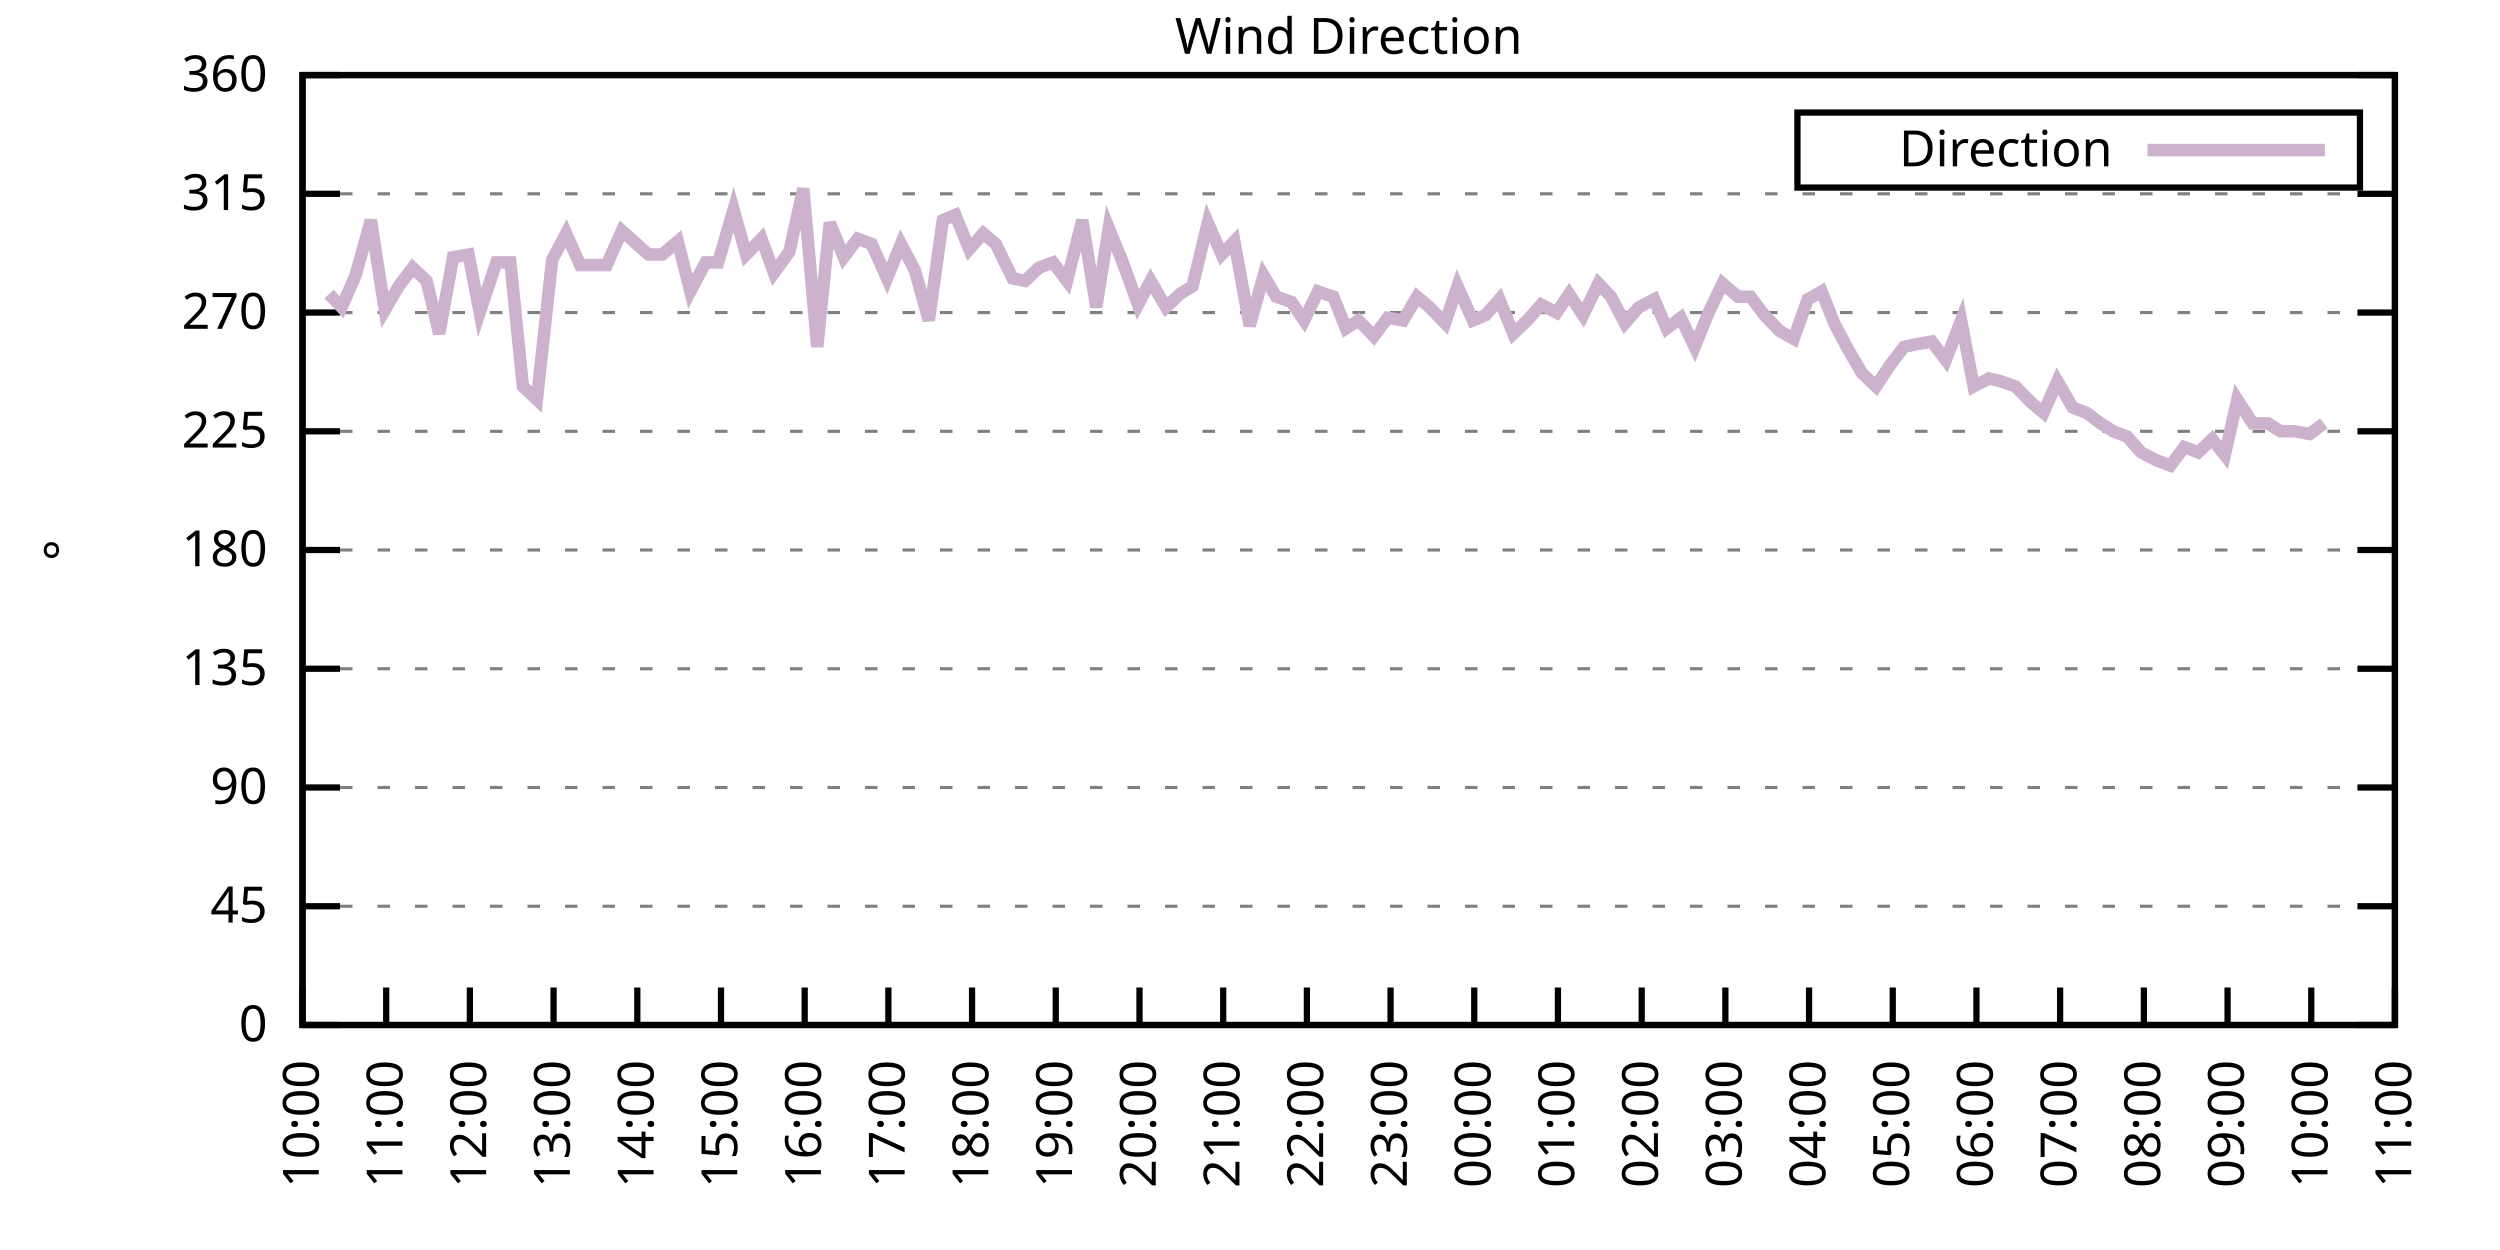
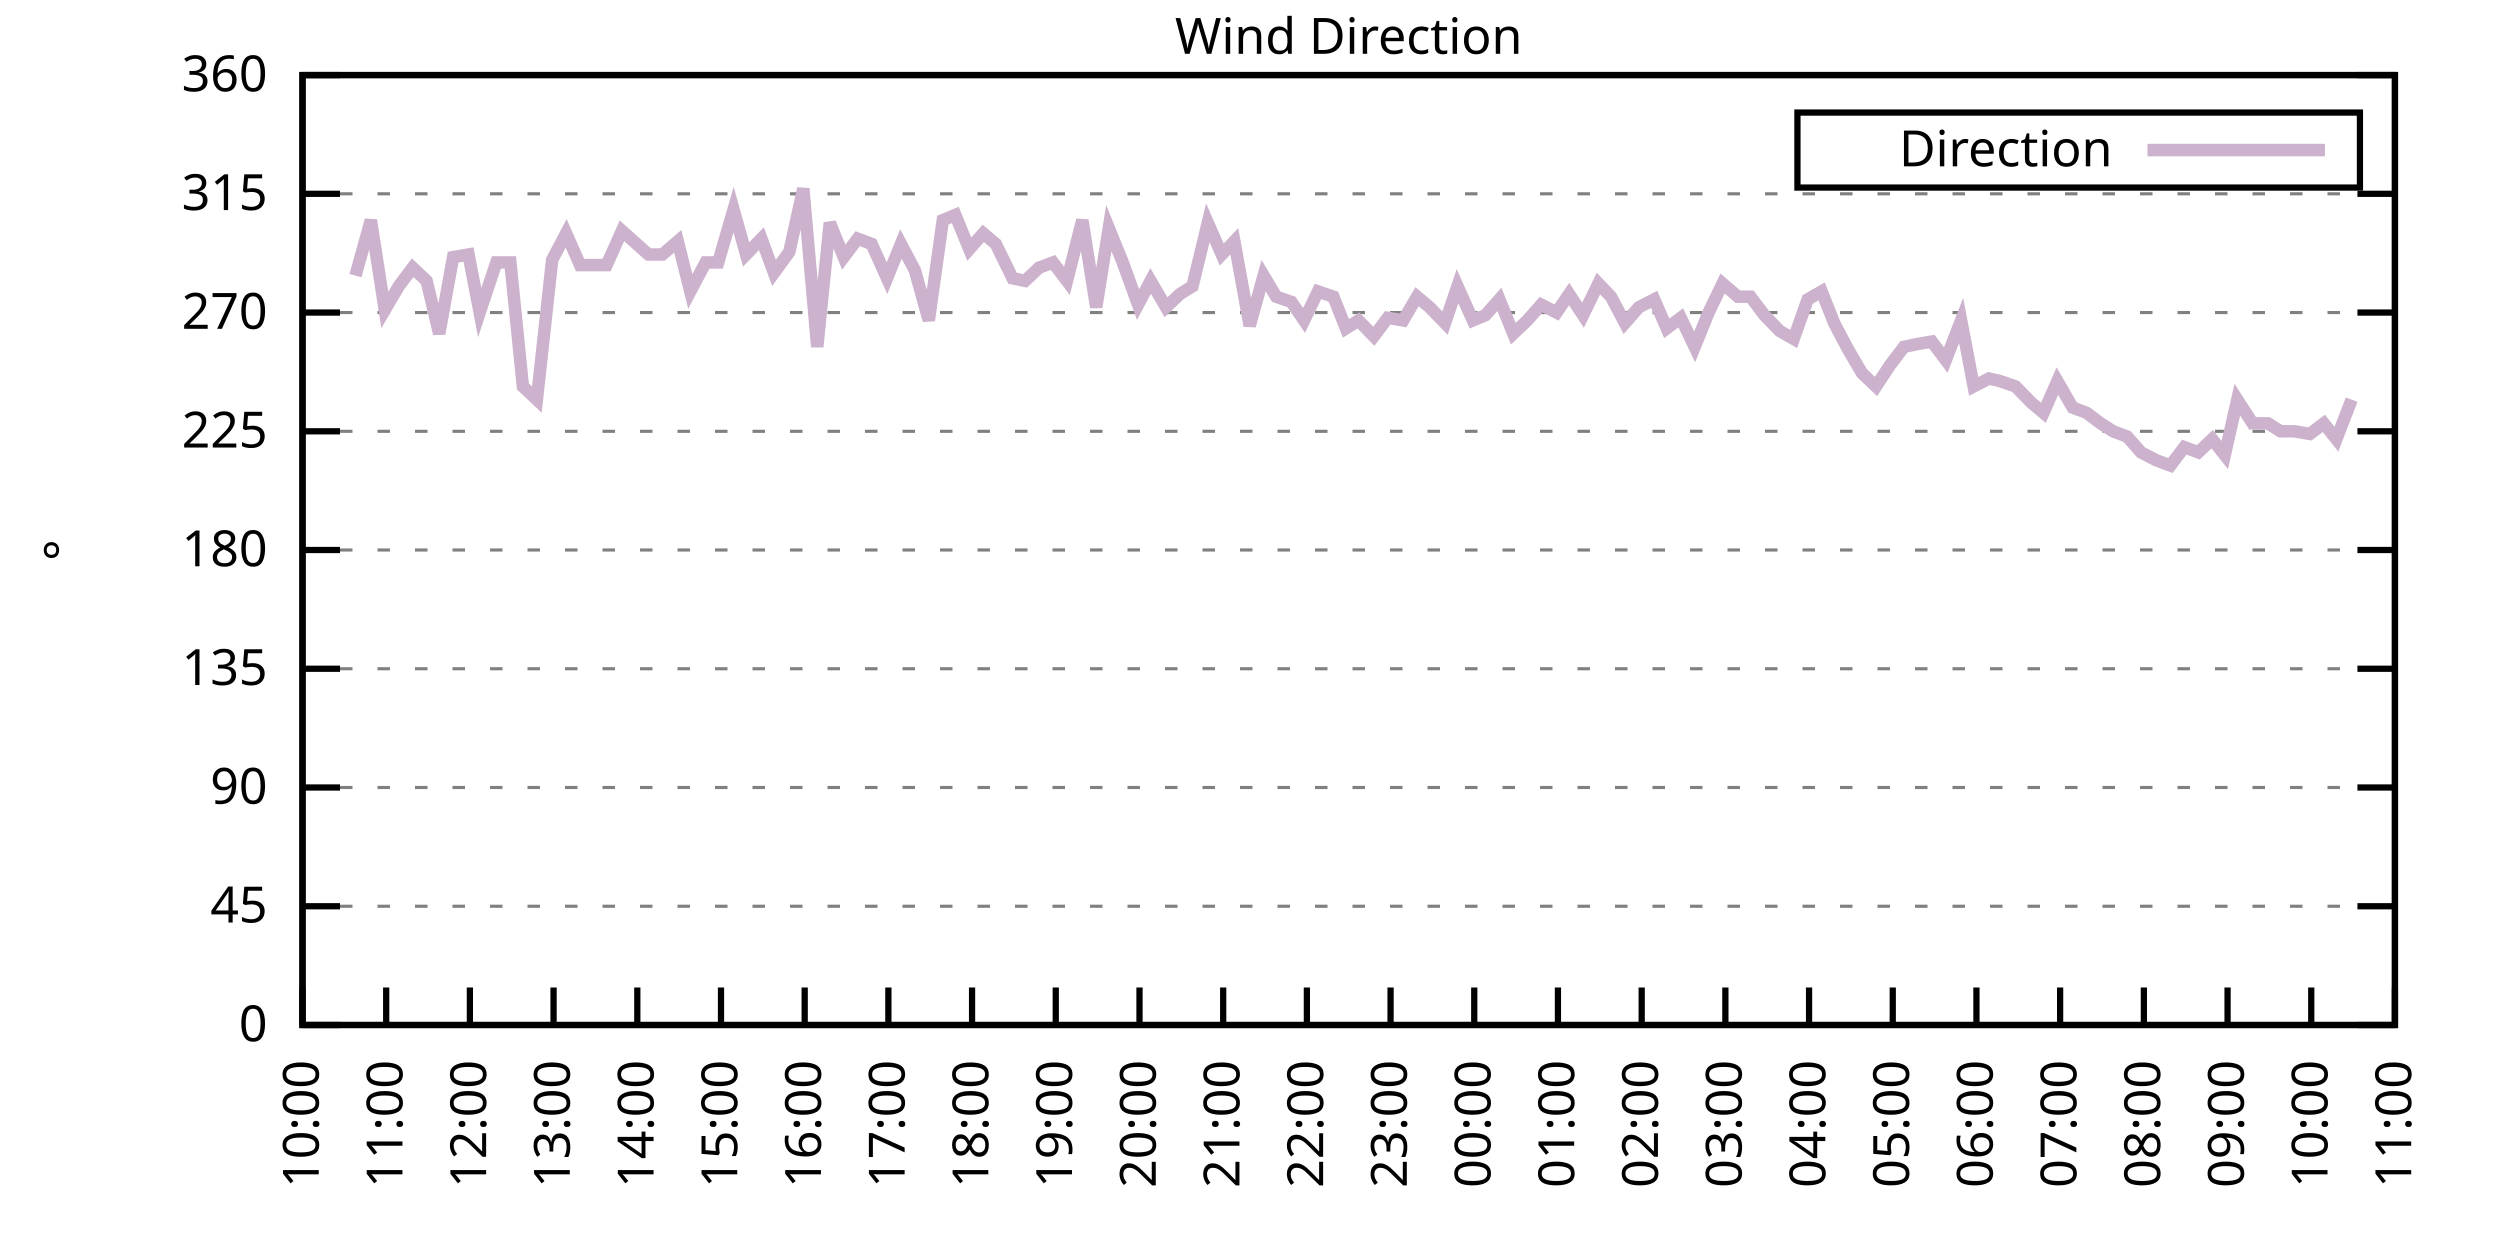
<svg xmlns="http://www.w3.org/2000/svg" xmlns:xlink="http://www.w3.org/1999/xlink" width="400" height="200" viewBox="0 0 400 200">
  <g id="gnuplot_canvas">
    <rect x="0" y="0" width="400" height="200" fill="none" />
    <defs>
      <circle id="gpDot" r="0.5" stroke-width="0.5" stroke="currentColor" />
      <path id="gpPt0" stroke-width="0.333" stroke="currentColor" d="M-1,0 h2 M0,-1 v2" />
      <path id="gpPt1" stroke-width="0.333" stroke="currentColor" d="M-1,-1 L1,1 M1,-1 L-1,1" />
      <path id="gpPt2" stroke-width="0.333" stroke="currentColor" d="M-1,0 L1,0 M0,-1 L0,1 M-1,-1 L1,1 M-1,1 L1,-1" />
      <rect id="gpPt3" stroke-width="0.333" stroke="currentColor" x="-1" y="-1" width="2" height="2" />
      <rect id="gpPt4" stroke-width="0.333" stroke="currentColor" fill="currentColor" x="-1" y="-1" width="2" height="2" />
      <circle id="gpPt5" stroke-width="0.333" stroke="currentColor" cx="0" cy="0" r="1" />
      <use xlink:href="#gpPt5" id="gpPt6" fill="currentColor" stroke="none" />
      <path id="gpPt7" stroke-width="0.333" stroke="currentColor" d="M0,-1.33 L-1.33,0.67 L1.33,0.67 z" />
      <use xlink:href="#gpPt7" id="gpPt8" fill="currentColor" stroke="none" />
      <use xlink:href="#gpPt7" id="gpPt9" stroke="currentColor" transform="rotate(180)" />
      <use xlink:href="#gpPt9" id="gpPt10" fill="currentColor" stroke="none" />
      <use xlink:href="#gpPt3" id="gpPt11" stroke="currentColor" transform="rotate(45)" />
      <use xlink:href="#gpPt11" id="gpPt12" fill="currentColor" stroke="none" />
      <path id="gpPt13" stroke-width="0.333" stroke="currentColor" d="M0,1.330 L1.265,0.411 L0.782,-1.067 L-0.782,-1.076 L-1.265,0.411 z" />
      <use xlink:href="#gpPt13" id="gpPt14" fill="currentColor" stroke="none" />
      <filter id="textbox" filterUnits="objectBoundingBox" x="0" y="0" height="1" width="1">
        <feFlood flood-color="white" flood-opacity="1" result="bgnd" />
        <feComposite in="SourceGraphic" in2="bgnd" operator="atop" />
      </filter>
      <filter id="greybox" filterUnits="objectBoundingBox" x="0" y="0" height="1" width="1">
        <feFlood flood-color="lightgrey" flood-opacity="1" result="grey" />
        <feComposite in="SourceGraphic" in2="grey" operator="atop" />
      </filter>
    </defs>
    <g fill="none" color="white" stroke="currentColor" stroke-width="1.00" stroke-linecap="butt" stroke-linejoin="miter">
</g>
    <g fill="none" color="black" stroke="currentColor" stroke-width="1.00" stroke-linecap="butt" stroke-linejoin="miter">
      <g stroke="none" shape-rendering="crispEdges">
        <polygon fill="rgb(255, 255, 255)" points="48.40,164.00 383.18,164.00 383.18,12.02 48.40,12.02 " />
      </g>
    </g>
    <g fill="none" color="black" stroke="currentColor" stroke-width="1.00" stroke-linecap="butt" stroke-linejoin="miter">
</g>
    <g fill="none" color="black" stroke="black" stroke-width="0.50" stroke-linecap="butt" stroke-linejoin="miter">
</g>
    <g fill="none" color="gray" stroke="currentColor" stroke-width="0.50" stroke-linecap="butt" stroke-linejoin="miter">
      <path stroke="gray" stroke-dasharray="2,4" class="gridline" d="M48.40,164.00 L383.19,164.00  " />
    </g>
    <g fill="none" color="gray" stroke="gray" stroke-width="1.00" stroke-linecap="butt" stroke-linejoin="miter">
</g>
    <g fill="none" color="black" stroke="currentColor" stroke-width="1.00" stroke-linecap="butt" stroke-linejoin="miter">
      <path stroke="black" d="M48.40,164.00 L54.40,164.00 M383.19,164.00 L377.19,164.00  " />
      <g transform="translate(42.80,166.60)" stroke="none" fill="black" font-family="Sans" font-size="8.00" text-anchor="end">
        <text>
          <tspan font-family="Sans"> 0</tspan>
        </text>
      </g>
    </g>
    <g fill="none" color="black" stroke="currentColor" stroke-width="1.00" stroke-linecap="butt" stroke-linejoin="miter">
</g>
    <g fill="none" color="black" stroke="black" stroke-width="0.50" stroke-linecap="butt" stroke-linejoin="miter">
</g>
    <g fill="none" color="gray" stroke="currentColor" stroke-width="0.50" stroke-linecap="butt" stroke-linejoin="miter">
      <path stroke="gray" stroke-dasharray="2,4" class="gridline" d="M48.40,145.00 L383.19,145.00  " />
    </g>
    <g fill="none" color="gray" stroke="gray" stroke-width="1.00" stroke-linecap="butt" stroke-linejoin="miter">
</g>
    <g fill="none" color="black" stroke="currentColor" stroke-width="1.00" stroke-linecap="butt" stroke-linejoin="miter">
      <path stroke="black" d="M48.40,145.00 L54.40,145.00 M383.19,145.00 L377.19,145.00  " />
      <g transform="translate(42.80,147.60)" stroke="none" fill="black" font-family="Sans" font-size="8.00" text-anchor="end">
        <text>
          <tspan font-family="Sans"> 45</tspan>
        </text>
      </g>
    </g>
    <g fill="none" color="black" stroke="currentColor" stroke-width="1.00" stroke-linecap="butt" stroke-linejoin="miter">
</g>
    <g fill="none" color="black" stroke="black" stroke-width="0.50" stroke-linecap="butt" stroke-linejoin="miter">
</g>
    <g fill="none" color="gray" stroke="currentColor" stroke-width="0.50" stroke-linecap="butt" stroke-linejoin="miter">
      <path stroke="gray" stroke-dasharray="2,4" class="gridline" d="M48.40,126.00 L383.19,126.00  " />
    </g>
    <g fill="none" color="gray" stroke="gray" stroke-width="1.00" stroke-linecap="butt" stroke-linejoin="miter">
</g>
    <g fill="none" color="black" stroke="currentColor" stroke-width="1.00" stroke-linecap="butt" stroke-linejoin="miter">
      <path stroke="black" d="M48.40,126.00 L54.40,126.00 M383.19,126.00 L377.19,126.00  " />
      <g transform="translate(42.80,128.60)" stroke="none" fill="black" font-family="Sans" font-size="8.00" text-anchor="end">
        <text>
          <tspan font-family="Sans"> 90</tspan>
        </text>
      </g>
    </g>
    <g fill="none" color="black" stroke="currentColor" stroke-width="1.00" stroke-linecap="butt" stroke-linejoin="miter">
</g>
    <g fill="none" color="black" stroke="black" stroke-width="0.50" stroke-linecap="butt" stroke-linejoin="miter">
</g>
    <g fill="none" color="gray" stroke="currentColor" stroke-width="0.50" stroke-linecap="butt" stroke-linejoin="miter">
      <path stroke="gray" stroke-dasharray="2,4" class="gridline" d="M48.40,107.00 L383.19,107.00  " />
    </g>
    <g fill="none" color="gray" stroke="gray" stroke-width="1.00" stroke-linecap="butt" stroke-linejoin="miter">
</g>
    <g fill="none" color="black" stroke="currentColor" stroke-width="1.00" stroke-linecap="butt" stroke-linejoin="miter">
      <path stroke="black" d="M48.40,107.00 L54.40,107.00 M383.19,107.00 L377.19,107.00  " />
      <g transform="translate(42.80,109.60)" stroke="none" fill="black" font-family="Sans" font-size="8.00" text-anchor="end">
        <text>
          <tspan font-family="Sans"> 135</tspan>
        </text>
      </g>
    </g>
    <g fill="none" color="black" stroke="currentColor" stroke-width="1.00" stroke-linecap="butt" stroke-linejoin="miter">
</g>
    <g fill="none" color="black" stroke="black" stroke-width="0.50" stroke-linecap="butt" stroke-linejoin="miter">
</g>
    <g fill="none" color="gray" stroke="currentColor" stroke-width="0.50" stroke-linecap="butt" stroke-linejoin="miter">
      <path stroke="gray" stroke-dasharray="2,4" class="gridline" d="M48.40,88.00 L383.19,88.00  " />
    </g>
    <g fill="none" color="gray" stroke="gray" stroke-width="1.00" stroke-linecap="butt" stroke-linejoin="miter">
</g>
    <g fill="none" color="black" stroke="currentColor" stroke-width="1.00" stroke-linecap="butt" stroke-linejoin="miter">
      <path stroke="black" d="M48.40,88.00 L54.40,88.00 M383.19,88.00 L377.19,88.00  " />
      <g transform="translate(42.80,90.60)" stroke="none" fill="black" font-family="Sans" font-size="8.00" text-anchor="end">
        <text>
          <tspan font-family="Sans"> 180</tspan>
        </text>
      </g>
    </g>
    <g fill="none" color="black" stroke="currentColor" stroke-width="1.00" stroke-linecap="butt" stroke-linejoin="miter">
</g>
    <g fill="none" color="black" stroke="black" stroke-width="0.50" stroke-linecap="butt" stroke-linejoin="miter">
</g>
    <g fill="none" color="gray" stroke="currentColor" stroke-width="0.50" stroke-linecap="butt" stroke-linejoin="miter">
      <path stroke="gray" stroke-dasharray="2,4" class="gridline" d="M48.40,69.01 L383.19,69.01  " />
    </g>
    <g fill="none" color="gray" stroke="gray" stroke-width="1.00" stroke-linecap="butt" stroke-linejoin="miter">
</g>
    <g fill="none" color="black" stroke="currentColor" stroke-width="1.00" stroke-linecap="butt" stroke-linejoin="miter">
      <path stroke="black" d="M48.40,69.01 L54.40,69.01 M383.19,69.01 L377.19,69.01  " />
      <g transform="translate(42.80,71.61)" stroke="none" fill="black" font-family="Sans" font-size="8.00" text-anchor="end">
        <text>
          <tspan font-family="Sans"> 225</tspan>
        </text>
      </g>
    </g>
    <g fill="none" color="black" stroke="currentColor" stroke-width="1.00" stroke-linecap="butt" stroke-linejoin="miter">
</g>
    <g fill="none" color="black" stroke="black" stroke-width="0.50" stroke-linecap="butt" stroke-linejoin="miter">
</g>
    <g fill="none" color="gray" stroke="currentColor" stroke-width="0.50" stroke-linecap="butt" stroke-linejoin="miter">
      <path stroke="gray" stroke-dasharray="2,4" class="gridline" d="M48.40,50.01 L383.19,50.01  " />
    </g>
    <g fill="none" color="gray" stroke="gray" stroke-width="1.00" stroke-linecap="butt" stroke-linejoin="miter">
</g>
    <g fill="none" color="black" stroke="currentColor" stroke-width="1.00" stroke-linecap="butt" stroke-linejoin="miter">
      <path stroke="black" d="M48.40,50.01 L54.40,50.01 M383.19,50.01 L377.19,50.01  " />
      <g transform="translate(42.80,52.61)" stroke="none" fill="black" font-family="Sans" font-size="8.00" text-anchor="end">
        <text>
          <tspan font-family="Sans"> 270</tspan>
        </text>
      </g>
    </g>
    <g fill="none" color="black" stroke="currentColor" stroke-width="1.00" stroke-linecap="butt" stroke-linejoin="miter">
</g>
    <g fill="none" color="black" stroke="black" stroke-width="0.50" stroke-linecap="butt" stroke-linejoin="miter">
</g>
    <g fill="none" color="gray" stroke="currentColor" stroke-width="0.50" stroke-linecap="butt" stroke-linejoin="miter">
      <path stroke="gray" stroke-dasharray="2,4" class="gridline" d="M48.40,31.01 L383.19,31.01  " />
    </g>
    <g fill="none" color="gray" stroke="gray" stroke-width="1.00" stroke-linecap="butt" stroke-linejoin="miter">
</g>
    <g fill="none" color="black" stroke="currentColor" stroke-width="1.00" stroke-linecap="butt" stroke-linejoin="miter">
      <path stroke="black" d="M48.40,31.01 L54.40,31.01 M383.19,31.01 L377.19,31.01  " />
      <g transform="translate(42.80,33.61)" stroke="none" fill="black" font-family="Sans" font-size="8.00" text-anchor="end">
        <text>
          <tspan font-family="Sans"> 315</tspan>
        </text>
      </g>
    </g>
    <g fill="none" color="black" stroke="currentColor" stroke-width="1.00" stroke-linecap="butt" stroke-linejoin="miter">
</g>
    <g fill="none" color="black" stroke="black" stroke-width="0.50" stroke-linecap="butt" stroke-linejoin="miter">
</g>
    <g fill="none" color="gray" stroke="currentColor" stroke-width="0.50" stroke-linecap="butt" stroke-linejoin="miter">
      <path stroke="gray" stroke-dasharray="2,4" class="gridline" d="M48.40,12.01 L383.19,12.01  " />
    </g>
    <g fill="none" color="gray" stroke="gray" stroke-width="1.00" stroke-linecap="butt" stroke-linejoin="miter">
</g>
    <g fill="none" color="black" stroke="currentColor" stroke-width="1.00" stroke-linecap="butt" stroke-linejoin="miter">
      <path stroke="black" d="M48.40,12.01 L54.40,12.01 M383.19,12.01 L377.19,12.01  " />
      <g transform="translate(42.80,14.61)" stroke="none" fill="black" font-family="Sans" font-size="8.00" text-anchor="end">
        <text>
          <tspan font-family="Sans"> 360</tspan>
        </text>
      </g>
    </g>
    <g fill="none" color="black" stroke="currentColor" stroke-width="1.00" stroke-linecap="butt" stroke-linejoin="miter">
      <path stroke="black" d="M48.40,164.00 L48.40,158.00  " />
      <g transform="translate(51.00,169.60) rotate(270.00)" stroke="none" fill="black" font-family="Sans" font-size="8.00" text-anchor="end">
        <text>
          <tspan font-family="Sans">10:00</tspan>
        </text>
      </g>
    </g>
    <g fill="none" color="black" stroke="currentColor" stroke-width="1.00" stroke-linecap="butt" stroke-linejoin="miter">
      <path stroke="black" d="M61.79,164.00 L61.79,158.00  " />
      <g transform="translate(64.39,169.60) rotate(270.00)" stroke="none" fill="black" font-family="Sans" font-size="8.00" text-anchor="end">
        <text>
          <tspan font-family="Sans">11:00</tspan>
        </text>
      </g>
    </g>
    <g fill="none" color="black" stroke="currentColor" stroke-width="1.00" stroke-linecap="butt" stroke-linejoin="miter">
      <path stroke="black" d="M75.18,164.00 L75.18,158.00  " />
      <g transform="translate(77.78,169.60) rotate(270.00)" stroke="none" fill="black" font-family="Sans" font-size="8.00" text-anchor="end">
        <text>
          <tspan font-family="Sans">12:00</tspan>
        </text>
      </g>
    </g>
    <g fill="none" color="black" stroke="currentColor" stroke-width="1.00" stroke-linecap="butt" stroke-linejoin="miter">
      <path stroke="black" d="M88.57,164.00 L88.57,158.00  " />
      <g transform="translate(91.17,169.60) rotate(270.00)" stroke="none" fill="black" font-family="Sans" font-size="8.00" text-anchor="end">
        <text>
          <tspan font-family="Sans">13:00</tspan>
        </text>
      </g>
    </g>
    <g fill="none" color="black" stroke="currentColor" stroke-width="1.00" stroke-linecap="butt" stroke-linejoin="miter">
      <path stroke="black" d="M101.97,164.00 L101.97,158.00  " />
      <g transform="translate(104.57,169.60) rotate(270.00)" stroke="none" fill="black" font-family="Sans" font-size="8.00" text-anchor="end">
        <text>
          <tspan font-family="Sans">14:00</tspan>
        </text>
      </g>
    </g>
    <g fill="none" color="black" stroke="currentColor" stroke-width="1.00" stroke-linecap="butt" stroke-linejoin="miter">
      <path stroke="black" d="M115.36,164.00 L115.36,158.00  " />
      <g transform="translate(117.96,169.60) rotate(270.00)" stroke="none" fill="black" font-family="Sans" font-size="8.00" text-anchor="end">
        <text>
          <tspan font-family="Sans">15:00</tspan>
        </text>
      </g>
    </g>
    <g fill="none" color="black" stroke="currentColor" stroke-width="1.00" stroke-linecap="butt" stroke-linejoin="miter">
      <path stroke="black" d="M128.75,164.00 L128.75,158.00  " />
      <g transform="translate(131.35,169.60) rotate(270.00)" stroke="none" fill="black" font-family="Sans" font-size="8.00" text-anchor="end">
        <text>
          <tspan font-family="Sans">16:00</tspan>
        </text>
      </g>
    </g>
    <g fill="none" color="black" stroke="currentColor" stroke-width="1.00" stroke-linecap="butt" stroke-linejoin="miter">
      <path stroke="black" d="M142.14,164.00 L142.14,158.00  " />
      <g transform="translate(144.74,169.60) rotate(270.00)" stroke="none" fill="black" font-family="Sans" font-size="8.00" text-anchor="end">
        <text>
          <tspan font-family="Sans">17:00</tspan>
        </text>
      </g>
    </g>
    <g fill="none" color="black" stroke="currentColor" stroke-width="1.00" stroke-linecap="butt" stroke-linejoin="miter">
      <path stroke="black" d="M155.53,164.00 L155.53,158.00  " />
      <g transform="translate(158.13,169.60) rotate(270.00)" stroke="none" fill="black" font-family="Sans" font-size="8.00" text-anchor="end">
        <text>
          <tspan font-family="Sans">18:00</tspan>
        </text>
      </g>
    </g>
    <g fill="none" color="black" stroke="currentColor" stroke-width="1.00" stroke-linecap="butt" stroke-linejoin="miter">
      <path stroke="black" d="M168.92,164.00 L168.92,158.00  " />
      <g transform="translate(171.52,169.60) rotate(270.00)" stroke="none" fill="black" font-family="Sans" font-size="8.00" text-anchor="end">
        <text>
          <tspan font-family="Sans">19:00</tspan>
        </text>
      </g>
    </g>
    <g fill="none" color="black" stroke="currentColor" stroke-width="1.00" stroke-linecap="butt" stroke-linejoin="miter">
      <path stroke="black" d="M182.32,164.00 L182.32,158.00  " />
      <g transform="translate(184.92,169.60) rotate(270.00)" stroke="none" fill="black" font-family="Sans" font-size="8.00" text-anchor="end">
        <text>
          <tspan font-family="Sans">20:00</tspan>
        </text>
      </g>
    </g>
    <g fill="none" color="black" stroke="currentColor" stroke-width="1.00" stroke-linecap="butt" stroke-linejoin="miter">
      <path stroke="black" d="M195.71,164.00 L195.71,158.00  " />
      <g transform="translate(198.31,169.60) rotate(270.00)" stroke="none" fill="black" font-family="Sans" font-size="8.00" text-anchor="end">
        <text>
          <tspan font-family="Sans">21:00</tspan>
        </text>
      </g>
    </g>
    <g fill="none" color="black" stroke="currentColor" stroke-width="1.00" stroke-linecap="butt" stroke-linejoin="miter">
      <path stroke="black" d="M209.10,164.00 L209.10,158.00  " />
      <g transform="translate(211.70,169.60) rotate(270.00)" stroke="none" fill="black" font-family="Sans" font-size="8.00" text-anchor="end">
        <text>
          <tspan font-family="Sans">22:00</tspan>
        </text>
      </g>
    </g>
    <g fill="none" color="black" stroke="currentColor" stroke-width="1.00" stroke-linecap="butt" stroke-linejoin="miter">
      <path stroke="black" d="M222.49,164.00 L222.49,158.00  " />
      <g transform="translate(225.09,169.60) rotate(270.00)" stroke="none" fill="black" font-family="Sans" font-size="8.00" text-anchor="end">
        <text>
          <tspan font-family="Sans">23:00</tspan>
        </text>
      </g>
    </g>
    <g fill="none" color="black" stroke="currentColor" stroke-width="1.00" stroke-linecap="butt" stroke-linejoin="miter">
      <path stroke="black" d="M235.88,164.00 L235.88,158.00  " />
      <g transform="translate(238.48,169.60) rotate(270.00)" stroke="none" fill="black" font-family="Sans" font-size="8.00" text-anchor="end">
        <text>
          <tspan font-family="Sans">00:00</tspan>
        </text>
      </g>
    </g>
    <g fill="none" color="black" stroke="currentColor" stroke-width="1.00" stroke-linecap="butt" stroke-linejoin="miter">
      <path stroke="black" d="M249.27,164.00 L249.27,158.00  " />
      <g transform="translate(251.87,169.60) rotate(270.00)" stroke="none" fill="black" font-family="Sans" font-size="8.00" text-anchor="end">
        <text>
          <tspan font-family="Sans">01:00</tspan>
        </text>
      </g>
    </g>
    <g fill="none" color="black" stroke="currentColor" stroke-width="1.00" stroke-linecap="butt" stroke-linejoin="miter">
      <path stroke="black" d="M262.67,164.00 L262.67,158.00  " />
      <g transform="translate(265.27,169.60) rotate(270.00)" stroke="none" fill="black" font-family="Sans" font-size="8.00" text-anchor="end">
        <text>
          <tspan font-family="Sans">02:00</tspan>
        </text>
      </g>
    </g>
    <g fill="none" color="black" stroke="currentColor" stroke-width="1.00" stroke-linecap="butt" stroke-linejoin="miter">
      <path stroke="black" d="M276.06,164.00 L276.06,158.00  " />
      <g transform="translate(278.66,169.60) rotate(270.00)" stroke="none" fill="black" font-family="Sans" font-size="8.00" text-anchor="end">
        <text>
          <tspan font-family="Sans">03:00</tspan>
        </text>
      </g>
    </g>
    <g fill="none" color="black" stroke="currentColor" stroke-width="1.00" stroke-linecap="butt" stroke-linejoin="miter">
      <path stroke="black" d="M289.45,164.00 L289.45,158.00  " />
      <g transform="translate(292.05,169.60) rotate(270.00)" stroke="none" fill="black" font-family="Sans" font-size="8.00" text-anchor="end">
        <text>
          <tspan font-family="Sans">04:00</tspan>
        </text>
      </g>
    </g>
    <g fill="none" color="black" stroke="currentColor" stroke-width="1.00" stroke-linecap="butt" stroke-linejoin="miter">
      <path stroke="black" d="M302.84,164.00 L302.84,158.00  " />
      <g transform="translate(305.44,169.60) rotate(270.00)" stroke="none" fill="black" font-family="Sans" font-size="8.00" text-anchor="end">
        <text>
          <tspan font-family="Sans">05:00</tspan>
        </text>
      </g>
    </g>
    <g fill="none" color="black" stroke="currentColor" stroke-width="1.00" stroke-linecap="butt" stroke-linejoin="miter">
      <path stroke="black" d="M316.23,164.00 L316.23,158.00  " />
      <g transform="translate(318.83,169.60) rotate(270.00)" stroke="none" fill="black" font-family="Sans" font-size="8.00" text-anchor="end">
        <text>
          <tspan font-family="Sans">06:00</tspan>
        </text>
      </g>
    </g>
    <g fill="none" color="black" stroke="currentColor" stroke-width="1.00" stroke-linecap="butt" stroke-linejoin="miter">
      <path stroke="black" d="M329.62,164.00 L329.62,158.00  " />
      <g transform="translate(332.22,169.60) rotate(270.00)" stroke="none" fill="black" font-family="Sans" font-size="8.00" text-anchor="end">
        <text>
          <tspan font-family="Sans">07:00</tspan>
        </text>
      </g>
    </g>
    <g fill="none" color="black" stroke="currentColor" stroke-width="1.00" stroke-linecap="butt" stroke-linejoin="miter">
      <path stroke="black" d="M343.02,164.00 L343.02,158.00  " />
      <g transform="translate(345.62,169.60) rotate(270.00)" stroke="none" fill="black" font-family="Sans" font-size="8.00" text-anchor="end">
        <text>
          <tspan font-family="Sans">08:00</tspan>
        </text>
      </g>
    </g>
    <g fill="none" color="black" stroke="currentColor" stroke-width="1.00" stroke-linecap="butt" stroke-linejoin="miter">
      <path stroke="black" d="M356.41,164.00 L356.41,158.00  " />
      <g transform="translate(359.01,169.60) rotate(270.00)" stroke="none" fill="black" font-family="Sans" font-size="8.00" text-anchor="end">
        <text>
          <tspan font-family="Sans">09:00</tspan>
        </text>
      </g>
    </g>
    <g fill="none" color="black" stroke="currentColor" stroke-width="1.00" stroke-linecap="butt" stroke-linejoin="miter">
      <path stroke="black" d="M369.80,164.00 L369.80,158.00  " />
      <g transform="translate(372.40,169.60) rotate(270.00)" stroke="none" fill="black" font-family="Sans" font-size="8.00" text-anchor="end">
        <text>
          <tspan font-family="Sans">10:00</tspan>
        </text>
      </g>
    </g>
    <g fill="none" color="black" stroke="currentColor" stroke-width="1.00" stroke-linecap="butt" stroke-linejoin="miter">
      <path stroke="black" d="M383.19,164.00 L383.19,158.00  " />
      <g transform="translate(385.79,169.60) rotate(270.00)" stroke="none" fill="black" font-family="Sans" font-size="8.00" text-anchor="end">
        <text>
          <tspan font-family="Sans">11:00</tspan>
        </text>
      </g>
    </g>
    <g fill="none" color="black" stroke="currentColor" stroke-width="1.00" stroke-linecap="butt" stroke-linejoin="miter">
</g>
    <g fill="none" color="black" stroke="currentColor" stroke-width="1.00" stroke-linecap="butt" stroke-linejoin="miter">
      <path stroke="black" d="M48.40,12.01 L48.40,164.00 L383.19,164.00 L383.19,12.01 L48.40,12.01 Z  " />
    </g>
    <g fill="none" color="black" stroke="currentColor" stroke-width="1.00" stroke-linecap="butt" stroke-linejoin="miter">
</g>
    <g fill="none" color="black" stroke="currentColor" stroke-width="1.00" stroke-linecap="butt" stroke-linejoin="miter">
      <path stroke="black" d="M287.59,30.01 L287.59,18.01 L377.59,18.01 L377.59,30.01 L287.59,30.01 Z  " />
    </g>
    <g id="Wind_direction_plot_1">
      <g fill="none" color="white" stroke="black" stroke-width="2.00" stroke-linecap="butt" stroke-linejoin="miter">
</g>
      <g fill="none" color="black" stroke="currentColor" stroke-width="2.00" stroke-linecap="butt" stroke-linejoin="miter">
        <g transform="translate(337.99,26.61)" stroke="none" fill="black" font-family="Sans" font-size="8.00" text-anchor="end">
          <text>
            <tspan font-family="Sans">Direction</tspan>
          </text>
        </g>
      </g>
      <g fill="none" color="black" stroke="currentColor" stroke-width="2.00" stroke-linecap="butt" stroke-linejoin="miter">
-         <path stroke="rgb(204, 178, 204)" d="M343.59,24.01 L371.99,24.01 M52.64,47.05 L54.65,49.16 L56.88,44.10 L59.34,35.23 L61.57,49.59 L63.80,45.79   L66.03,42.83 L68.26,44.94 L70.27,53.39 L72.50,41.14 L74.96,40.72 L76.75,50.01 L79.42,41.99 L81.66,41.99   L83.66,61.83 L85.90,63.94 L88.35,41.56 L90.58,37.34 L92.82,42.41 L95.05,42.41 L97.06,42.41 L99.51,36.92   L103.75,40.72 L105.98,40.72 L108.44,38.61 L110.45,46.63 L112.90,41.99 L114.91,41.99 L117.37,33.54 L119.38,40.72   L121.83,38.19 L123.84,43.67 L126.29,40.30 L128.53,30.16 L130.76,55.50 L132.77,35.65 L135.00,41.14 L137.23,38.19   L139.46,39.03 L141.92,44.52 L144.15,39.03 L146.38,43.25 L148.61,51.27 L150.85,35.23 L152.85,34.39 L155.09,39.87   L157.32,37.34 L159.33,39.03 L162.01,44.52 L164.01,44.94 L166.25,42.83 L168.48,41.99 L170.71,44.94 L173.17,35.23   L175.40,49.16 L177.41,36.50 L179.64,41.99 L182.09,48.74 L184.10,44.94 L186.56,49.16 L188.79,47.05 L190.80,45.79   L193.25,35.65 L195.48,40.72 L197.49,38.61 L199.95,52.12 L202.18,44.10 L204.19,47.47 L206.64,48.32 L208.65,51.27   L210.88,46.63 L213.34,47.47 L215.35,52.54 L217.36,51.27 L219.81,53.81 L222.04,50.85 L224.50,51.27 L226.73,47.47   L228.74,49.16 L231.20,51.70 L233.20,45.79 L235.66,51.27 L237.67,50.43 L239.90,47.90 L242.13,53.39 L244.36,51.27   L246.60,48.74 L249.05,50.01 L251.06,47.05 L253.29,50.43 L255.75,45.36 L257.76,47.47 L259.99,51.70 L262.22,49.16   L264.67,47.90 L266.68,52.54 L268.92,50.85 L271.15,55.50 L273.38,50.01 L275.61,45.36 L278.07,47.47 L280.07,47.47   L282.31,50.43 L284.76,52.96 L286.99,54.23 L289.23,47.90 L291.46,46.63 L293.47,51.70 L295.70,55.92 L297.93,59.72   L300.16,61.83 L302.39,58.45 L304.63,55.50 L306.63,55.07 L309.09,54.65 L311.32,57.61 L313.78,51.27 L315.79,61.83   L318.24,60.56 L320.03,60.98 L322.48,61.83 L324.94,64.36 L326.95,66.05 L329.18,60.98 L331.63,65.21 L333.86,66.05   L336.10,67.74 L338.10,69.01 L340.34,69.85 L342.57,72.38 L345.02,73.65 L347.26,74.49 L349.49,71.54 L351.72,72.38   L353.95,70.27 L355.96,72.81 L357.97,63.94 L360.42,67.74 L362.88,67.74 L364.89,69.01 L367.12,69.01 L369.58,69.43   L371.81,67.74  " />
+         <path stroke="rgb(204, 178, 204)" d="M343.59,24.01 L371.99,24.01 M56.88,44.10 L59.34,35.23 L61.57,49.59 L63.80,45.79 L66.03,42.83 L68.26,44.94   L70.27,53.39 L72.50,41.14 L74.96,40.72 L76.75,50.01 L79.42,41.99 L81.66,41.99 L83.66,61.83 L85.90,63.94   L88.35,41.56 L90.58,37.34 L92.82,42.41 L95.05,42.41 L97.06,42.41 L99.51,36.92 L103.75,40.72 L105.98,40.72   L108.44,38.61 L110.45,46.63 L112.90,41.99 L114.91,41.99 L117.37,33.54 L119.38,40.72 L121.83,38.19 L123.84,43.67   L126.29,40.30 L128.53,30.16 L130.76,55.50 L132.77,35.65 L135.00,41.14 L137.23,38.19 L139.46,39.03 L141.92,44.52   L144.15,39.03 L146.38,43.25 L148.61,51.27 L150.85,35.23 L152.85,34.39 L155.09,39.87 L157.32,37.34 L159.33,39.03   L162.01,44.52 L164.01,44.94 L166.25,42.83 L168.48,41.99 L170.71,44.94 L173.17,35.23 L175.40,49.16 L177.41,36.50   L179.64,41.99 L182.09,48.74 L184.10,44.94 L186.56,49.16 L188.79,47.05 L190.80,45.79 L193.25,35.65 L195.48,40.72   L197.49,38.61 L199.95,52.12 L202.18,44.10 L204.19,47.47 L206.64,48.32 L208.65,51.27 L210.88,46.63 L213.34,47.47   L215.35,52.54 L217.36,51.27 L219.81,53.81 L222.04,50.85 L224.50,51.27 L226.73,47.47 L228.74,49.16 L231.20,51.70   L233.20,45.79 L235.66,51.27 L237.67,50.43 L239.90,47.90 L242.13,53.39 L244.36,51.27 L246.60,48.74 L249.05,50.01   L251.06,47.05 L253.29,50.43 L255.75,45.36 L257.76,47.47 L259.99,51.70 L262.22,49.16 L264.67,47.90 L266.68,52.54   L268.92,50.85 L271.15,55.50 L273.38,50.01 L275.61,45.36 L278.07,47.47 L280.07,47.47 L282.31,50.43 L284.76,52.96   L286.99,54.23 L289.23,47.90 L291.46,46.63 L293.47,51.70 L295.70,55.92 L297.93,59.72 L300.16,61.83 L302.39,58.45   L304.63,55.50 L306.63,55.07 L309.09,54.65 L311.32,57.61 L313.78,51.27 L315.79,61.83 L318.24,60.56 L320.03,60.98   L322.48,61.83 L324.94,64.36 L326.95,66.05 L329.18,60.98 L331.63,65.21 L333.86,66.05 L336.10,67.74 L338.10,69.01   L340.34,69.85 L342.57,72.38 L345.02,73.65 L347.26,74.49 L349.49,71.54 L351.72,72.38 L353.95,70.27 L355.96,72.81   L357.97,63.94 L360.42,67.74 L362.88,67.74 L364.89,69.01 L367.12,69.01 L369.58,69.43 L371.81,67.74 L373.82,70.27   L376.27,63.94  " />
      </g>
    </g>
    <g fill="none" color="black" stroke="currentColor" stroke-width="2.00" stroke-linecap="butt" stroke-linejoin="miter">
</g>
    <g fill="none" color="black" stroke="black" stroke-width="1.00" stroke-linecap="butt" stroke-linejoin="miter">
</g>
    <g fill="none" color="black" stroke="currentColor" stroke-width="1.00" stroke-linecap="butt" stroke-linejoin="miter">
      <path stroke="black" d="M48.40,12.01 L48.40,164.00 L383.19,164.00 L383.19,12.01 L48.40,12.01 Z  " />
      <g transform="translate(12.80,88.01) rotate(270.00)" stroke="none" fill="black" font-family="Sans" font-size="8.00" text-anchor="middle">
        <text>
          <tspan font-family="Sans">°</tspan>
        </text>
      </g>
    </g>
    <g fill="none" color="black" stroke="currentColor" stroke-width="1.00" stroke-linecap="butt" stroke-linejoin="miter">
</g>
    <g fill="none" color="black" stroke="currentColor" stroke-width="1.00" stroke-linecap="butt" stroke-linejoin="miter">
      <g transform="translate(215.79,8.61)" stroke="none" fill="black" font-family="Sans" font-size="8.00" text-anchor="middle">
        <text>
          <tspan font-family="Sans">Wind Direction</tspan>
        </text>
      </g>
    </g>
    <g fill="none" color="black" stroke="currentColor" stroke-width="1.00" stroke-linecap="butt" stroke-linejoin="miter">
</g>
  </g>
</svg>
